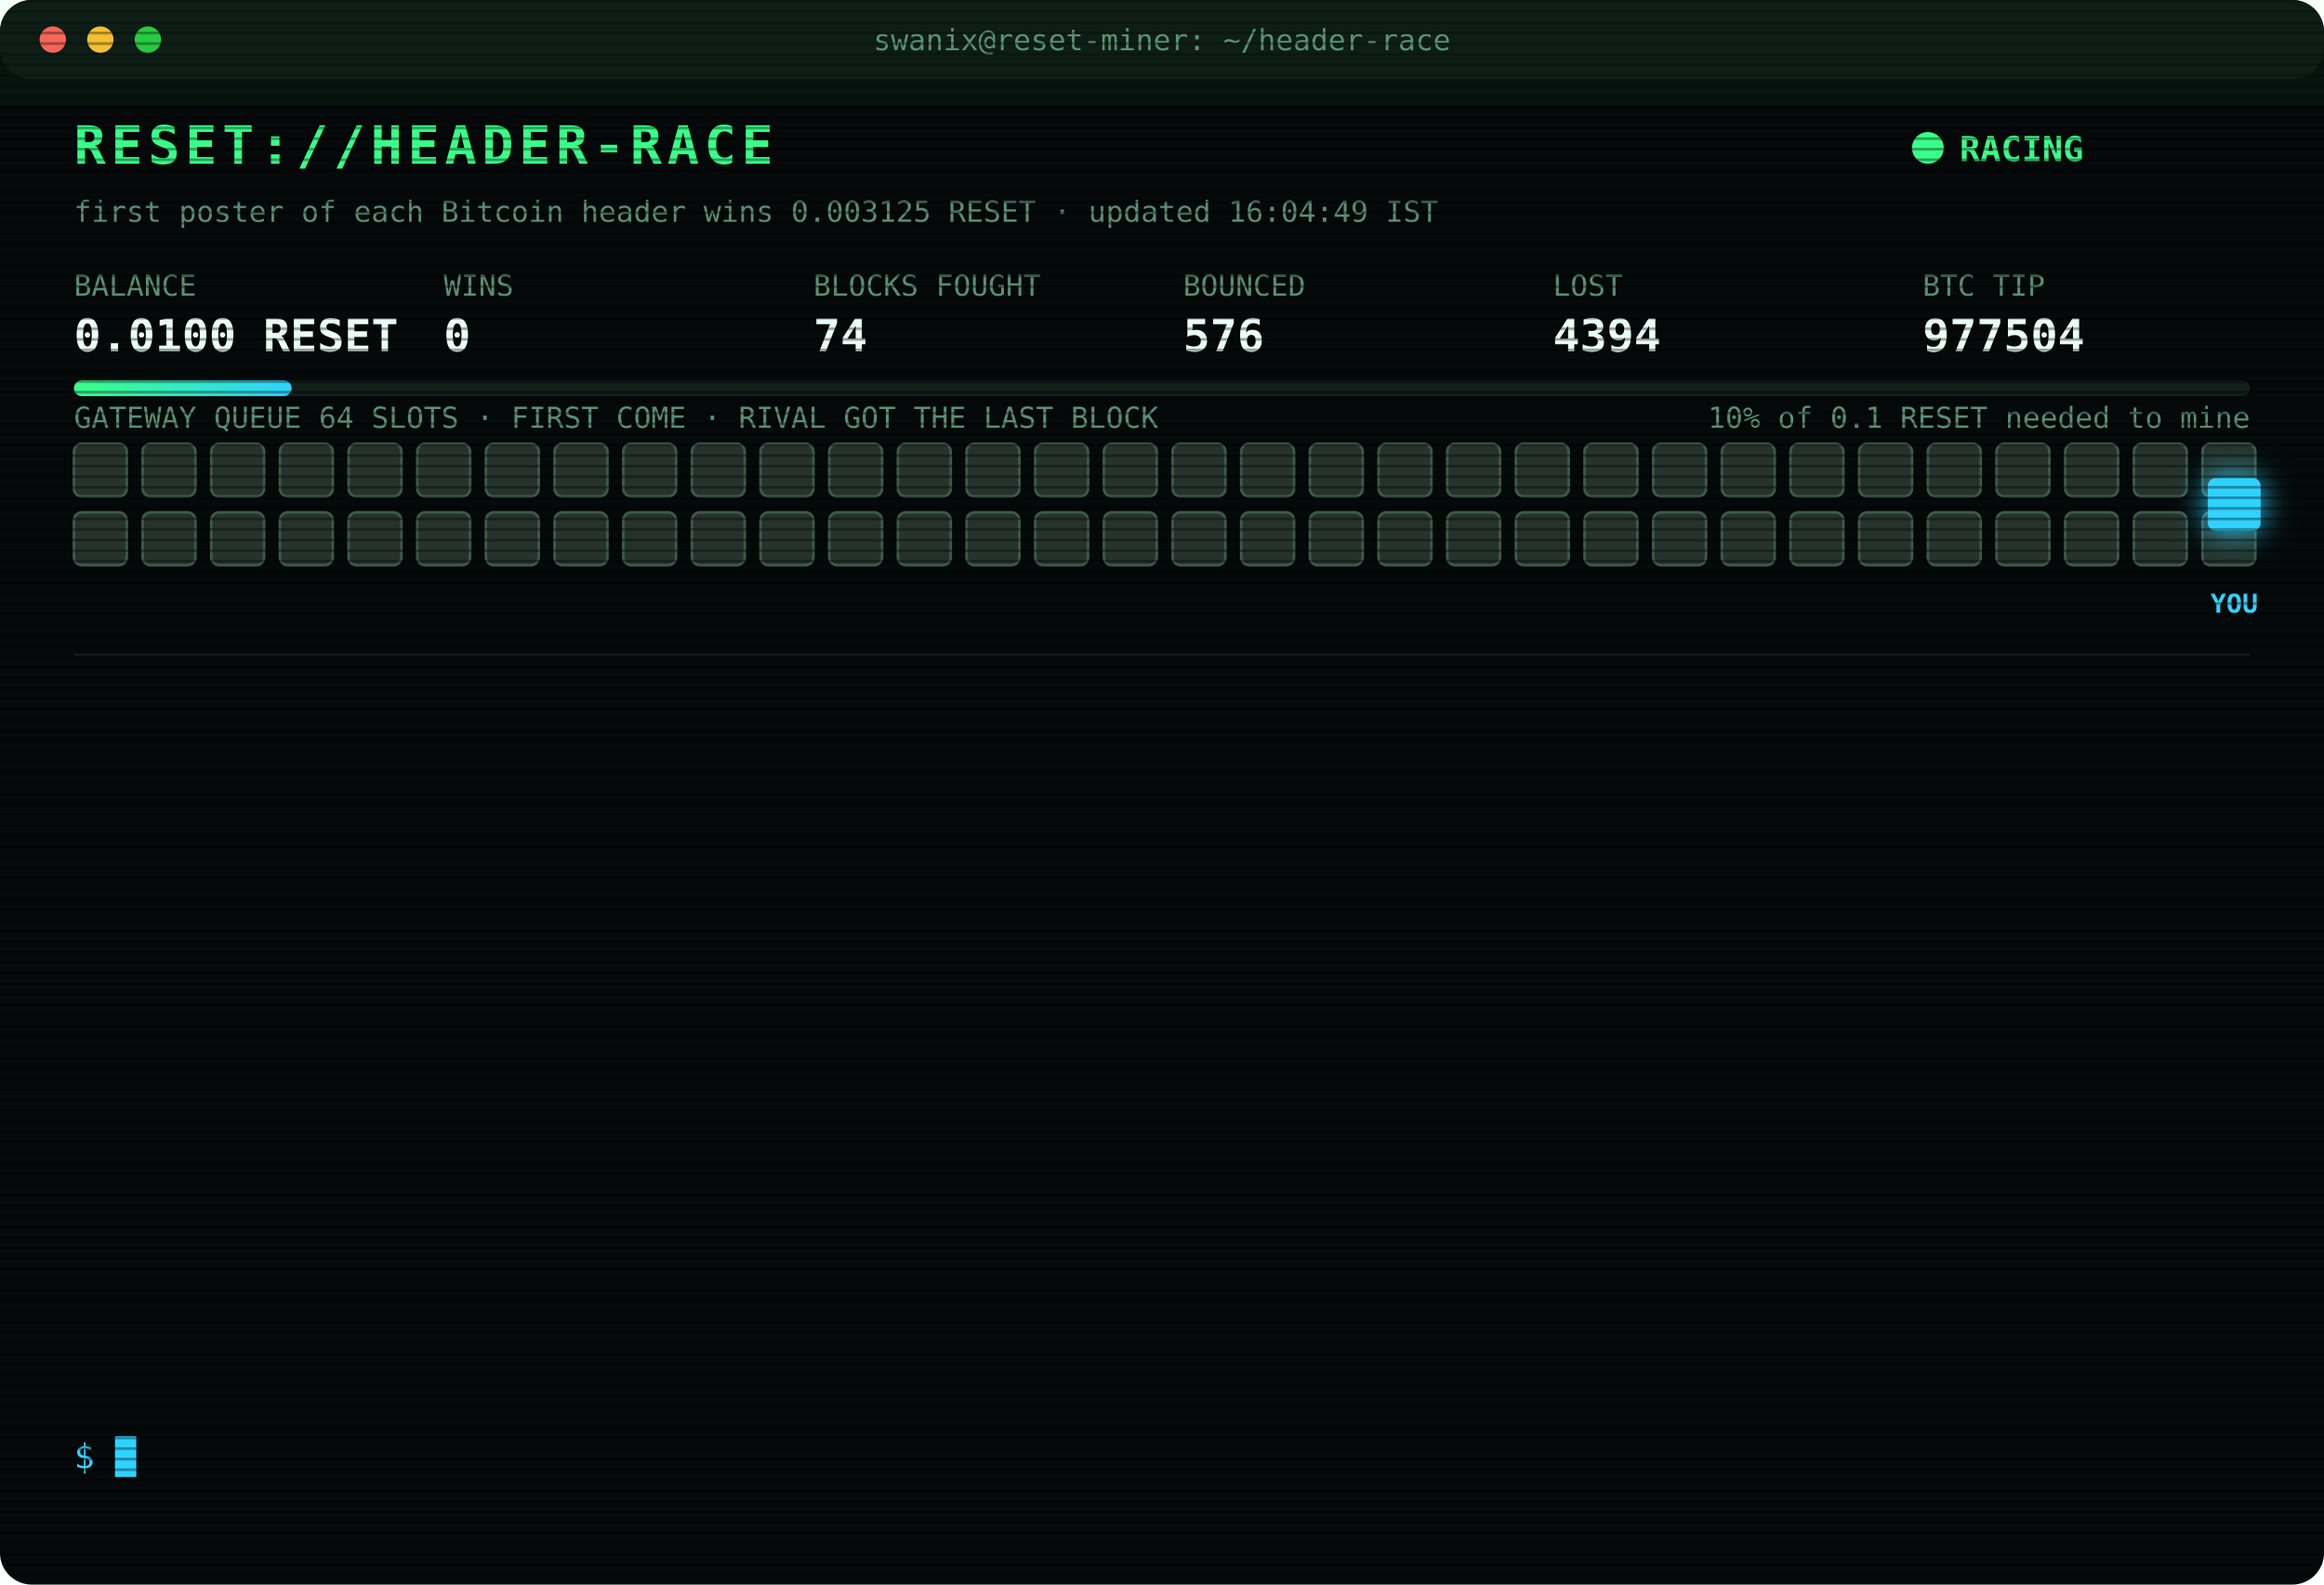
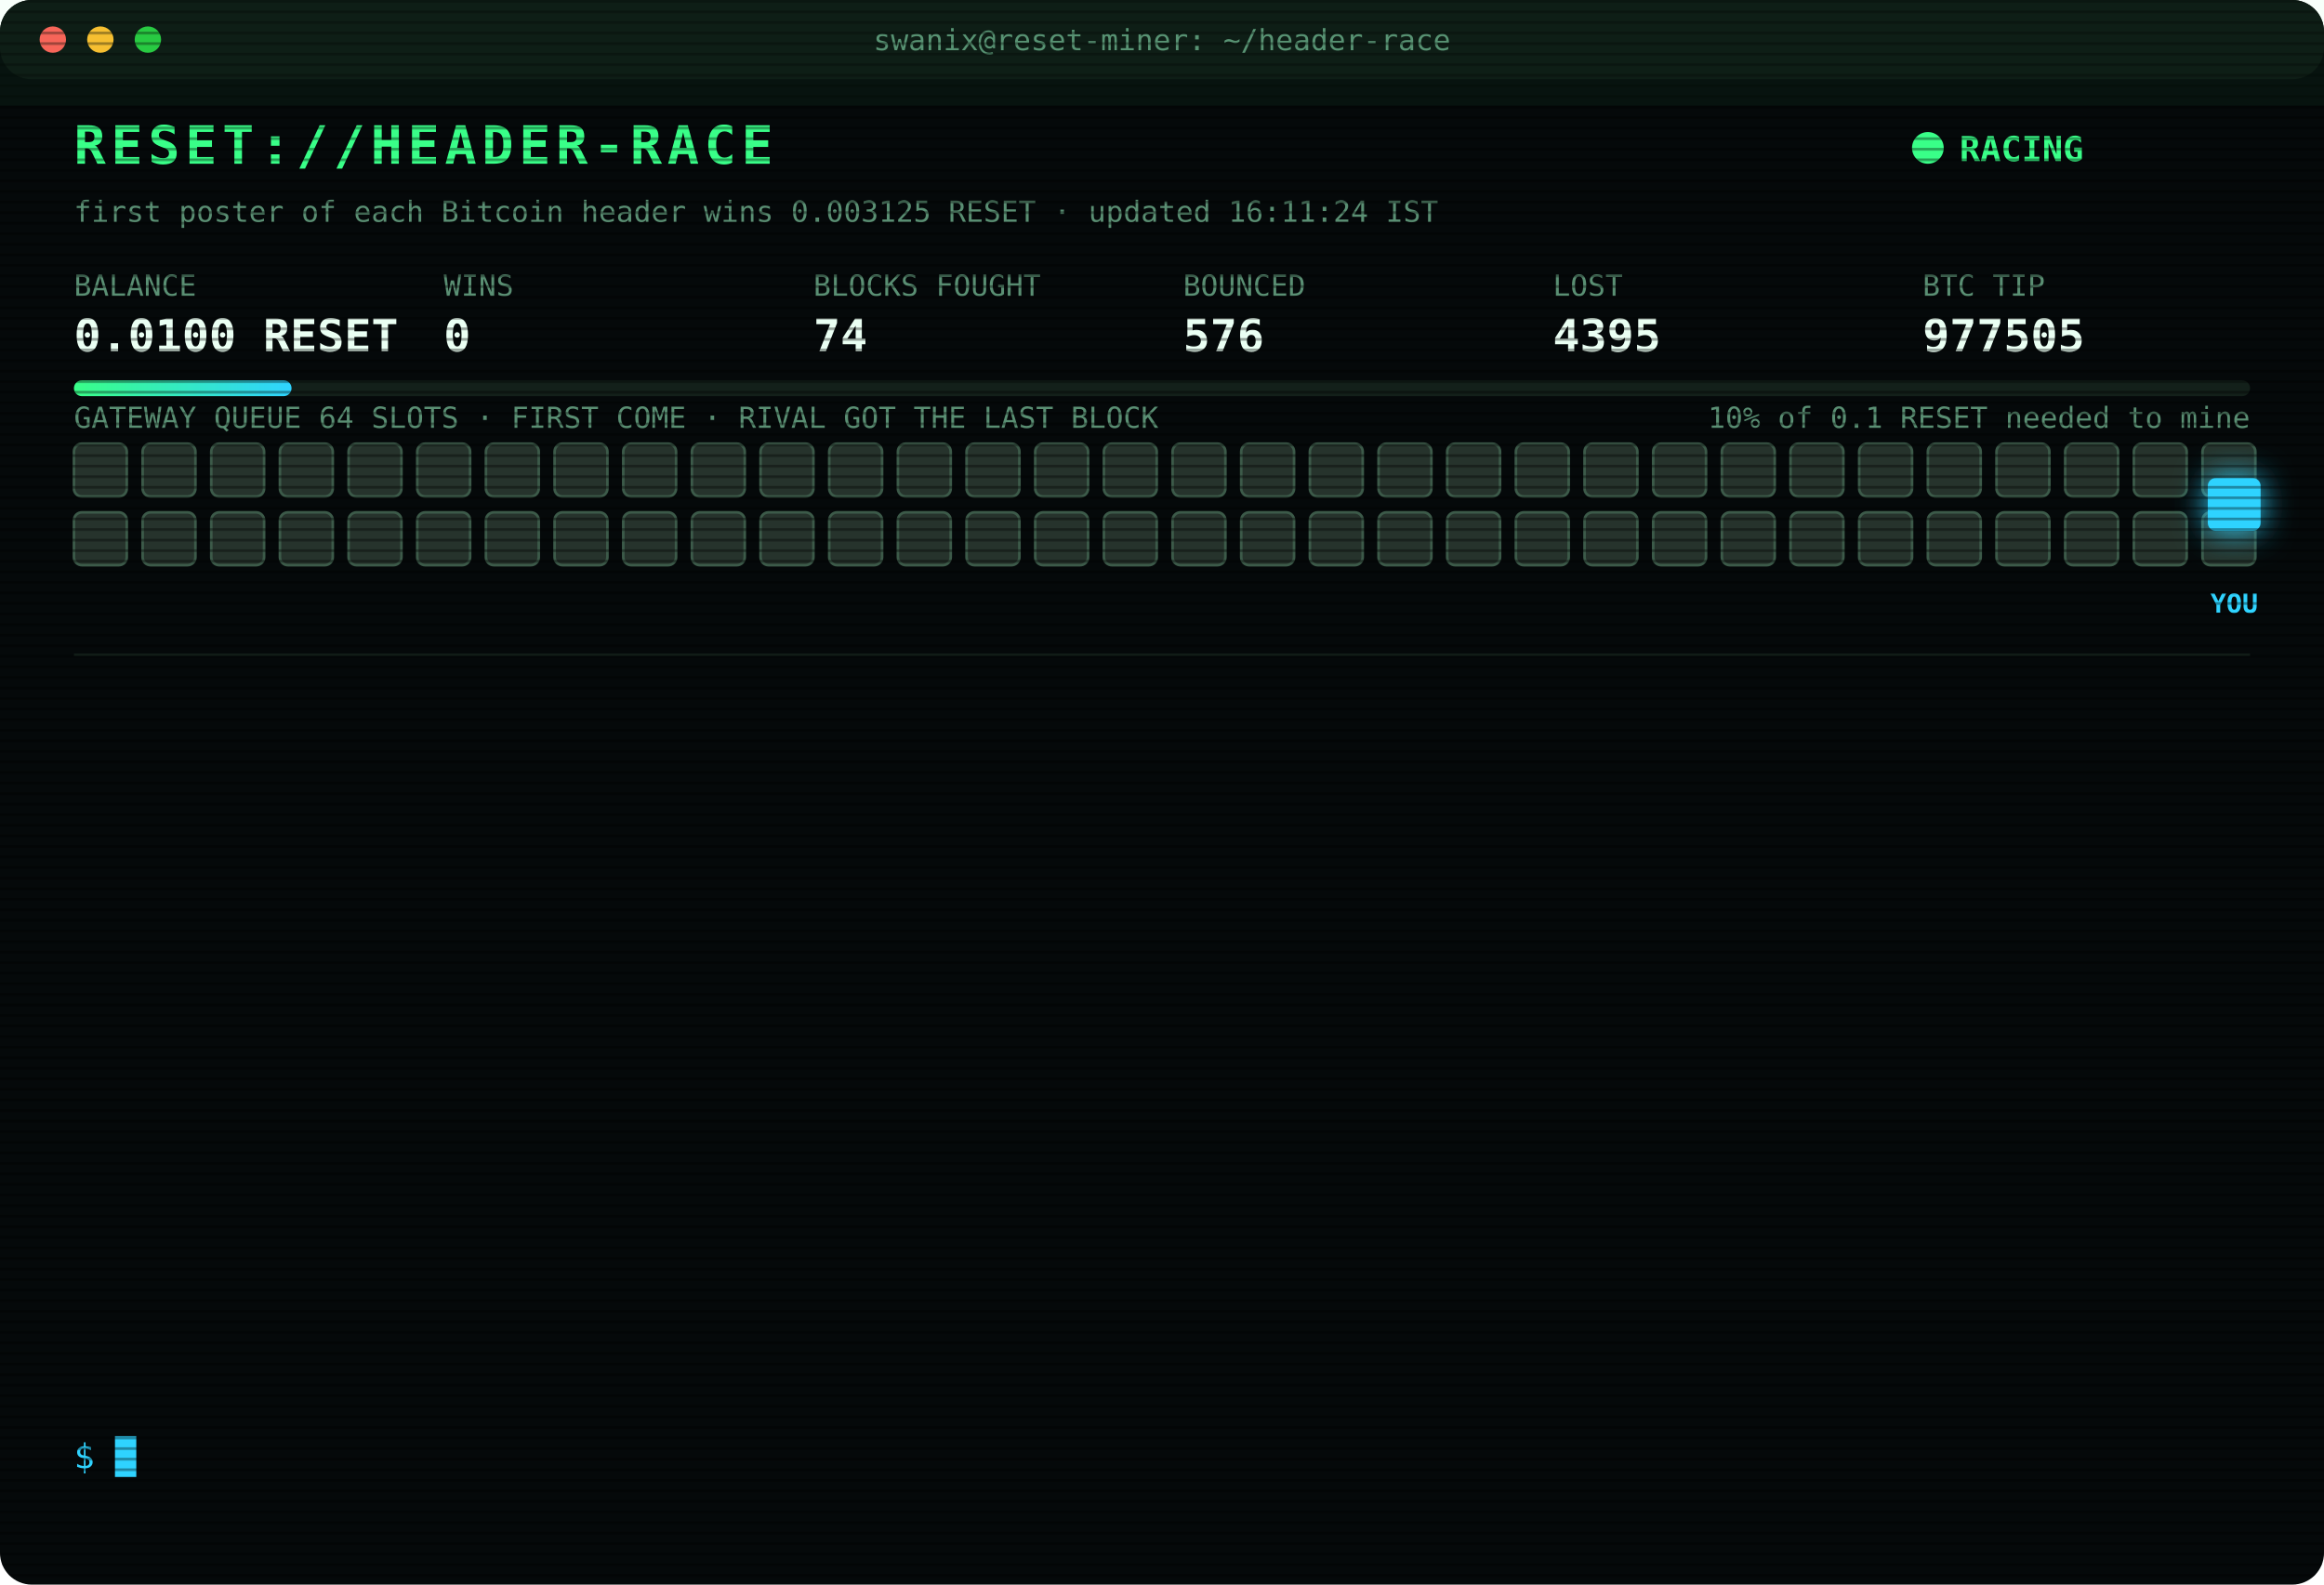
<svg xmlns="http://www.w3.org/2000/svg" width="880" height="600" viewBox="0 0 880 600" font-family="ui-monospace,SFMono-Regular,Menlo,Consolas,monospace">
  <style>
text{font-size:13px;fill:#7CFFB2}
.title{font-size:20px;font-weight:700;fill:#39FF88;letter-spacing:2px;animation:glitch 3s infinite steps(1)}
.sub{fill:#2fd3ff}.k{fill:#5a8f73;font-size:11px}.v{font-size:17px;font-weight:700;fill:#eafff3}
.ts{fill:#3f6b56}.boot{fill:#2fd3ff}.dim{fill:#5a8f73}.bad{fill:#ff4d6d}.warn{fill:#ffd23f}.mag{fill:#ff5cf0}.win{fill:#39FF88;font-weight:700}
.tag{font-size:10px;fill:#2fd3ff;font-weight:700}
.rival{fill:#26332c;stroke:#3c5a49;animation:jam 1.2s infinite alternate}
.idle{fill:#141c18;stroke:#22302a;animation:breathe 4s infinite}
.me{fill:#2fd3ff;filter:drop-shadow(0 0 6px #2fd3ff)}
.hover{animation:nudge 1.1s infinite ease-in-out}.bounce{animation:kick 1.4s infinite}
.ln{opacity:0;animation:in .4s forwards}
.cur{animation:blink 1s infinite steps(1)}
.scan{animation:scan 6s infinite linear}
.led{animation:blink 1.4s infinite}
@keyframes in{from{opacity:0;transform:translateX(-6px)}to{opacity:1;transform:none}}
@keyframes blink{50%{opacity:0}}
@keyframes jam{to{fill:#33463b}}
@keyframes breathe{50%{opacity:.4}}
@keyframes nudge{50%{transform:translateX(-10px)}}
@keyframes kick{0%,100%{transform:none}30%{transform:translateX(-14px)}55%{transform:translateX(10px) translateY(-6px)}}
@keyframes glitch{0%,92%{transform:none}93%{transform:translateX(2px);fill:#ff4d6d}95%{transform:translateX(-2px);fill:#2fd3ff}97%{transform:none}}
@keyframes scan{from{transform:translateY(-40px)}to{transform:translateY(600px)}}
</style>
  <defs>
    <pattern id="sl" width="4" height="4" patternUnits="userSpaceOnUse">
      <rect width="4" height="1" fill="#000" opacity=".35" />
    </pattern>
    <linearGradient id="bar">
      <stop offset="0" stop-color="#39FF88" />
      <stop offset="1" stop-color="#2fd3ff" />
    </linearGradient>
  </defs>
  <rect width="880" height="600" rx="12" fill="#05090a" />
  <rect width="880" height="30" rx="12" fill="#0d1512" />
  <circle cx="20" cy="15" r="5" fill="#ff5f57" />
  <circle cx="38" cy="15" r="5" fill="#febc2e" />
  <circle cx="56" cy="15" r="5" fill="#28c840" />
  <text x="440" y="19" text-anchor="middle" class="k">swanix@reset-miner: ~/header-race</text>
  <text x="28" y="62" class="title">RESET://HEADER-RACE</text>
  <circle class="led" cx="730" cy="56" r="6" fill="#39FF88" />
  <text x="742" y="61" class="win">RACING</text>
-   <text x="28" y="84" class="k">first poster of each Bitcoin header wins 0.003125 RESET · updated 16:04:49 IST</text>
+   <text x="28" y="84" class="k">first poster of each Bitcoin header wins 0.003125 RESET · updated 16:11:24 IST</text>
  <text x="28" y="112" class="k">BALANCE</text>
  <text x="28" y="133" class="v">0.0100 RESET</text>
  <text x="168" y="112" class="k">WINS</text>
  <text x="168" y="133" class="v">0</text>
  <text x="308" y="112" class="k">BLOCKS FOUGHT</text>
  <text x="308" y="133" class="v">74</text>
  <text x="448" y="112" class="k">BOUNCED</text>
  <text x="448" y="133" class="v">576</text>
  <text x="588" y="112" class="k">LOST</text>
-   <text x="588" y="133" class="v">4394</text>
+   <text x="588" y="133" class="v">4395</text>
  <text x="728" y="112" class="k">BTC TIP</text>
-   <text x="728" y="133" class="v">977504</text>
+   <text x="728" y="133" class="v">977505</text>
  <rect x="28" y="144" width="824" height="6" rx="3" fill="#13201a" />
  <rect x="28" y="144" width="82.4" height="6" rx="3" fill="url(#bar)" />
  <text x="852" y="162" text-anchor="end" class="k">10% of 0.1 RESET needed to mine</text>
  <text x="28" y="162" class="k">GATEWAY QUEUE 64 SLOTS · FIRST COME · RIVAL GOT THE LAST BLOCK</text>
  <rect class="rival" x="28" y="168" width="20" height="20" rx="3" style="animation-delay:0.00s" />
  <rect class="rival" x="54" y="168" width="20" height="20" rx="3" style="animation-delay:0.05s" />
  <rect class="rival" x="80" y="168" width="20" height="20" rx="3" style="animation-delay:0.10s" />
  <rect class="rival" x="106" y="168" width="20" height="20" rx="3" style="animation-delay:0.15s" />
  <rect class="rival" x="132" y="168" width="20" height="20" rx="3" style="animation-delay:0.20s" />
  <rect class="rival" x="158" y="168" width="20" height="20" rx="3" style="animation-delay:0.25s" />
  <rect class="rival" x="184" y="168" width="20" height="20" rx="3" style="animation-delay:0.30s" />
  <rect class="rival" x="210" y="168" width="20" height="20" rx="3" style="animation-delay:0.35s" />
  <rect class="rival" x="236" y="168" width="20" height="20" rx="3" style="animation-delay:0.40s" />
  <rect class="rival" x="262" y="168" width="20" height="20" rx="3" style="animation-delay:0.45s" />
  <rect class="rival" x="288" y="168" width="20" height="20" rx="3" style="animation-delay:0.50s" />
  <rect class="rival" x="314" y="168" width="20" height="20" rx="3" style="animation-delay:0.55s" />
  <rect class="rival" x="340" y="168" width="20" height="20" rx="3" style="animation-delay:0.60s" />
  <rect class="rival" x="366" y="168" width="20" height="20" rx="3" style="animation-delay:0.65s" />
  <rect class="rival" x="392" y="168" width="20" height="20" rx="3" style="animation-delay:0.70s" />
  <rect class="rival" x="418" y="168" width="20" height="20" rx="3" style="animation-delay:0.75s" />
  <rect class="rival" x="444" y="168" width="20" height="20" rx="3" style="animation-delay:0.80s" />
  <rect class="rival" x="470" y="168" width="20" height="20" rx="3" style="animation-delay:0.85s" />
  <rect class="rival" x="496" y="168" width="20" height="20" rx="3" style="animation-delay:0.90s" />
  <rect class="rival" x="522" y="168" width="20" height="20" rx="3" style="animation-delay:0.95s" />
  <rect class="rival" x="548" y="168" width="20" height="20" rx="3" style="animation-delay:1.00s" />
  <rect class="rival" x="574" y="168" width="20" height="20" rx="3" style="animation-delay:1.05s" />
  <rect class="rival" x="600" y="168" width="20" height="20" rx="3" style="animation-delay:1.10s" />
  <rect class="rival" x="626" y="168" width="20" height="20" rx="3" style="animation-delay:1.15s" />
  <rect class="rival" x="652" y="168" width="20" height="20" rx="3" style="animation-delay:1.20s" />
  <rect class="rival" x="678" y="168" width="20" height="20" rx="3" style="animation-delay:1.25s" />
  <rect class="rival" x="704" y="168" width="20" height="20" rx="3" style="animation-delay:1.30s" />
  <rect class="rival" x="730" y="168" width="20" height="20" rx="3" style="animation-delay:1.35s" />
  <rect class="rival" x="756" y="168" width="20" height="20" rx="3" style="animation-delay:1.40s" />
  <rect class="rival" x="782" y="168" width="20" height="20" rx="3" style="animation-delay:1.45s" />
  <rect class="rival" x="808" y="168" width="20" height="20" rx="3" style="animation-delay:1.50s" />
  <rect class="rival" x="834" y="168" width="20" height="20" rx="3" style="animation-delay:1.55s" />
  <rect class="rival" x="28" y="194" width="20" height="20" rx="3" style="animation-delay:1.60s" />
  <rect class="rival" x="54" y="194" width="20" height="20" rx="3" style="animation-delay:1.65s" />
  <rect class="rival" x="80" y="194" width="20" height="20" rx="3" style="animation-delay:1.70s" />
  <rect class="rival" x="106" y="194" width="20" height="20" rx="3" style="animation-delay:1.75s" />
  <rect class="rival" x="132" y="194" width="20" height="20" rx="3" style="animation-delay:1.80s" />
  <rect class="rival" x="158" y="194" width="20" height="20" rx="3" style="animation-delay:1.85s" />
  <rect class="rival" x="184" y="194" width="20" height="20" rx="3" style="animation-delay:1.90s" />
  <rect class="rival" x="210" y="194" width="20" height="20" rx="3" style="animation-delay:1.95s" />
  <rect class="rival" x="236" y="194" width="20" height="20" rx="3" style="animation-delay:2.00s" />
  <rect class="rival" x="262" y="194" width="20" height="20" rx="3" style="animation-delay:2.05s" />
  <rect class="rival" x="288" y="194" width="20" height="20" rx="3" style="animation-delay:2.10s" />
  <rect class="rival" x="314" y="194" width="20" height="20" rx="3" style="animation-delay:2.15s" />
  <rect class="rival" x="340" y="194" width="20" height="20" rx="3" style="animation-delay:2.20s" />
  <rect class="rival" x="366" y="194" width="20" height="20" rx="3" style="animation-delay:2.25s" />
  <rect class="rival" x="392" y="194" width="20" height="20" rx="3" style="animation-delay:2.30s" />
  <rect class="rival" x="418" y="194" width="20" height="20" rx="3" style="animation-delay:2.35s" />
  <rect class="rival" x="444" y="194" width="20" height="20" rx="3" style="animation-delay:2.40s" />
  <rect class="rival" x="470" y="194" width="20" height="20" rx="3" style="animation-delay:2.45s" />
  <rect class="rival" x="496" y="194" width="20" height="20" rx="3" style="animation-delay:2.50s" />
  <rect class="rival" x="522" y="194" width="20" height="20" rx="3" style="animation-delay:2.55s" />
  <rect class="rival" x="548" y="194" width="20" height="20" rx="3" style="animation-delay:2.60s" />
  <rect class="rival" x="574" y="194" width="20" height="20" rx="3" style="animation-delay:2.65s" />
  <rect class="rival" x="600" y="194" width="20" height="20" rx="3" style="animation-delay:2.70s" />
  <rect class="rival" x="626" y="194" width="20" height="20" rx="3" style="animation-delay:2.75s" />
  <rect class="rival" x="652" y="194" width="20" height="20" rx="3" style="animation-delay:2.80s" />
  <rect class="rival" x="678" y="194" width="20" height="20" rx="3" style="animation-delay:2.85s" />
  <rect class="rival" x="704" y="194" width="20" height="20" rx="3" style="animation-delay:2.90s" />
  <rect class="rival" x="730" y="194" width="20" height="20" rx="3" style="animation-delay:2.95s" />
  <rect class="rival" x="756" y="194" width="20" height="20" rx="3" style="animation-delay:3.00s" />
  <rect class="rival" x="782" y="194" width="20" height="20" rx="3" style="animation-delay:3.05s" />
  <rect class="rival" x="808" y="194" width="20" height="20" rx="3" style="animation-delay:3.10s" />
  <rect class="rival" x="834" y="194" width="20" height="20" rx="3" style="animation-delay:3.15s" />
  <g class="hover">
    <rect class="me" x="836" y="181" width="20" height="20" rx="3" />
    <text class="tag" x="846" y="232" text-anchor="middle">YOU</text>
  </g>
  <line x1="28" x2="852" y1="248" y2="248" stroke="#13201a" />
  <g class="ln" style="animation-delay:0.40s">
-     <text x="28" y="270" class="ts">14:33:28</text>
-     <text x="104" y="270" class="bad">[LOST] #977490 taken by a rival miner</text>
+     <text x="28" y="270" class="ts">14:43:48</text>
+     <text x="104" y="270" class="bad">[LOST] #977491 taken by a rival miner</text>
  </g>
  <g class="ln" style="animation-delay:0.65s">
-     <text x="28" y="292" class="ts">14:43:48</text>
-     <text x="104" y="292" class="bad">[LOST] #977491 taken by a rival miner</text>
+     <text x="28" y="292" class="ts">15:01:51</text>
+     <text x="104" y="292" class="bad">[LOST] #977492 taken by a rival miner</text>
  </g>
  <g class="ln" style="animation-delay:0.90s">
-     <text x="28" y="314" class="ts">15:01:51</text>
-     <text x="104" y="314" class="bad">[LOST] #977492 taken by a rival miner</text>
+     <text x="28" y="314" class="ts">15:06:37</text>
+     <text x="104" y="314" class="bad">[LOST] #977493 taken by a rival miner</text>
  </g>
  <g class="ln" style="animation-delay:1.15s">
-     <text x="28" y="336" class="ts">15:06:37</text>
-     <text x="104" y="336" class="bad">[LOST] #977493 taken by a rival miner</text>
+     <text x="28" y="336" class="ts">15:08:21</text>
+     <text x="104" y="336" class="bad">[LOST] #977494 taken by a rival miner</text>
  </g>
  <g class="ln" style="animation-delay:1.40s">
-     <text x="28" y="358" class="ts">15:08:21</text>
-     <text x="104" y="358" class="bad">[LOST] #977494 taken by a rival miner</text>
+     <text x="28" y="358" class="ts">15:13:18</text>
+     <text x="104" y="358" class="bad">[LOST] #977495 taken by a rival miner</text>
  </g>
  <g class="ln" style="animation-delay:1.65s">
-     <text x="28" y="380" class="ts">15:13:18</text>
-     <text x="104" y="380" class="bad">[LOST] #977495 taken by a rival miner</text>
+     <text x="28" y="380" class="ts">15:24:27</text>
+     <text x="104" y="380" class="bad">[LOST] #977496 taken by a rival miner</text>
  </g>
  <g class="ln" style="animation-delay:1.90s">
-     <text x="28" y="402" class="ts">15:24:27</text>
-     <text x="104" y="402" class="bad">[LOST] #977496 taken by a rival miner</text>
+     <text x="28" y="402" class="ts">15:39:13</text>
+     <text x="104" y="402" class="bad">[LOST] #977497 taken by a rival miner</text>
  </g>
  <g class="ln" style="animation-delay:2.15s">
-     <text x="28" y="424" class="ts">15:39:13</text>
-     <text x="104" y="424" class="bad">[LOST] #977497 taken by a rival miner</text>
+     <text x="28" y="424" class="ts">15:52:26</text>
+     <text x="104" y="424" class="bad">[LOST] #977498 taken by a rival miner</text>
  </g>
  <g class="ln" style="animation-delay:2.40s">
-     <text x="28" y="446" class="ts">15:52:26</text>
-     <text x="104" y="446" class="bad">[LOST] #977498 taken by a rival miner</text>
+     <text x="28" y="446" class="ts">15:56:31</text>
+     <text x="104" y="446" class="bad">[LOST] #977500 taken by a rival miner</text>
  </g>
  <g class="ln" style="animation-delay:2.65s">
-     <text x="28" y="468" class="ts">15:56:31</text>
-     <text x="104" y="468" class="bad">[LOST] #977500 taken by a rival miner</text>
+     <text x="28" y="468" class="ts">15:57:46</text>
+     <text x="104" y="468" class="bad">[LOST] #977501 taken by a rival miner</text>
  </g>
  <g class="ln" style="animation-delay:2.90s">
-     <text x="28" y="490" class="ts">15:57:46</text>
-     <text x="104" y="490" class="bad">[LOST] #977501 taken by a rival miner</text>
+     <text x="28" y="490" class="ts">15:58:03</text>
+     <text x="104" y="490" class="bad">[LOST] #977502 taken by a rival miner</text>
  </g>
  <g class="ln" style="animation-delay:3.15s">
-     <text x="28" y="512" class="ts">15:58:03</text>
-     <text x="104" y="512" class="bad">[LOST] #977502 taken by a rival miner</text>
+     <text x="28" y="512" class="ts">16:04:49</text>
+     <text x="104" y="512" class="bad">[LOST] #977504 taken by a rival miner</text>
  </g>
  <g class="ln" style="animation-delay:3.40s">
-     <text x="28" y="534" class="ts">16:04:49</text>
-     <text x="104" y="534" class="bad">[LOST] #977504 taken by a rival miner</text>
+     <text x="28" y="534" class="ts">16:11:24</text>
+     <text x="104" y="534" class="bad">[LOST] #977505 taken by a rival miner</text>
  </g>
  <text x="28" y="556" class="sub">$ <tspan class="cur">█</tspan>
  </text>
  <rect width="880" height="600" rx="12" fill="url(#sl)" pointer-events="none" />
  <rect class="scan" width="880" height="40" fill="#39FF88" opacity=".04" />
</svg>
